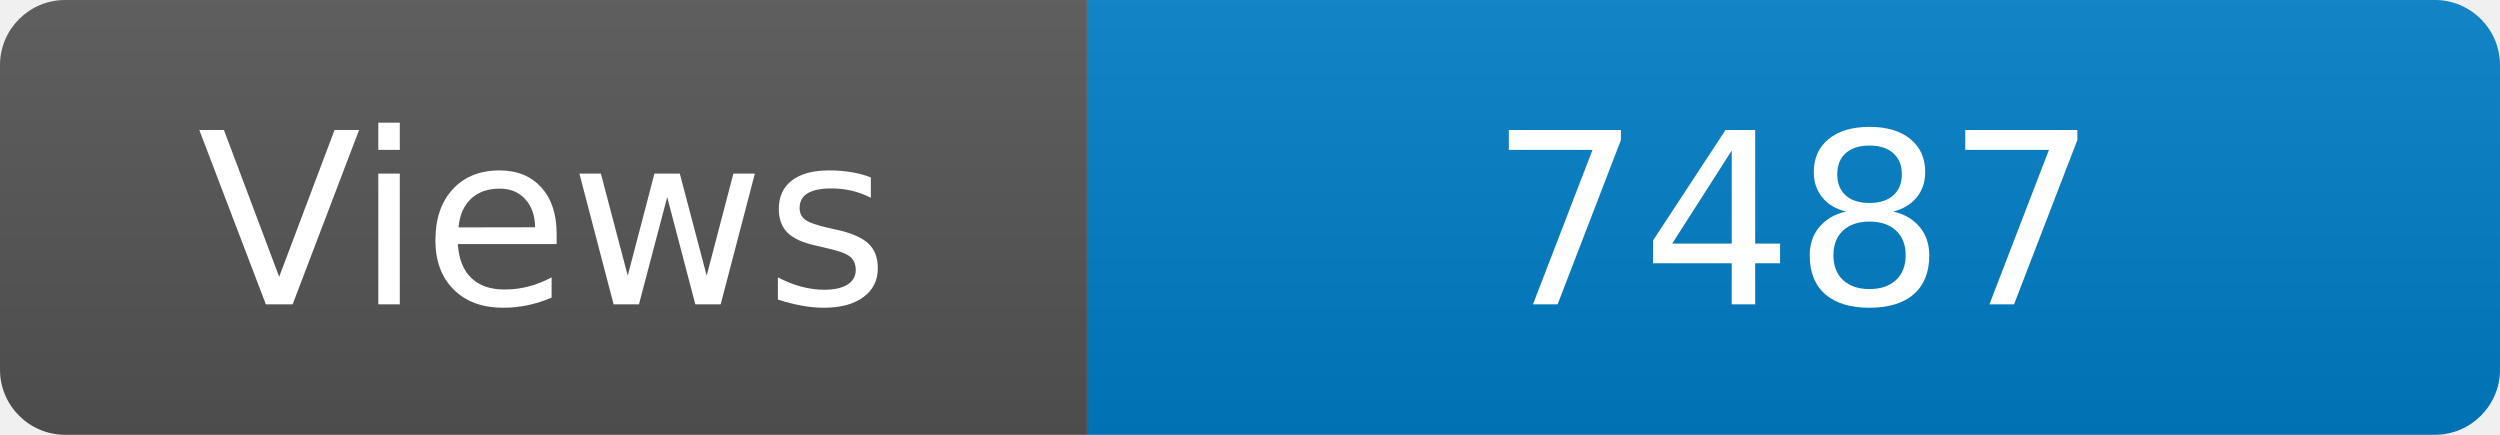
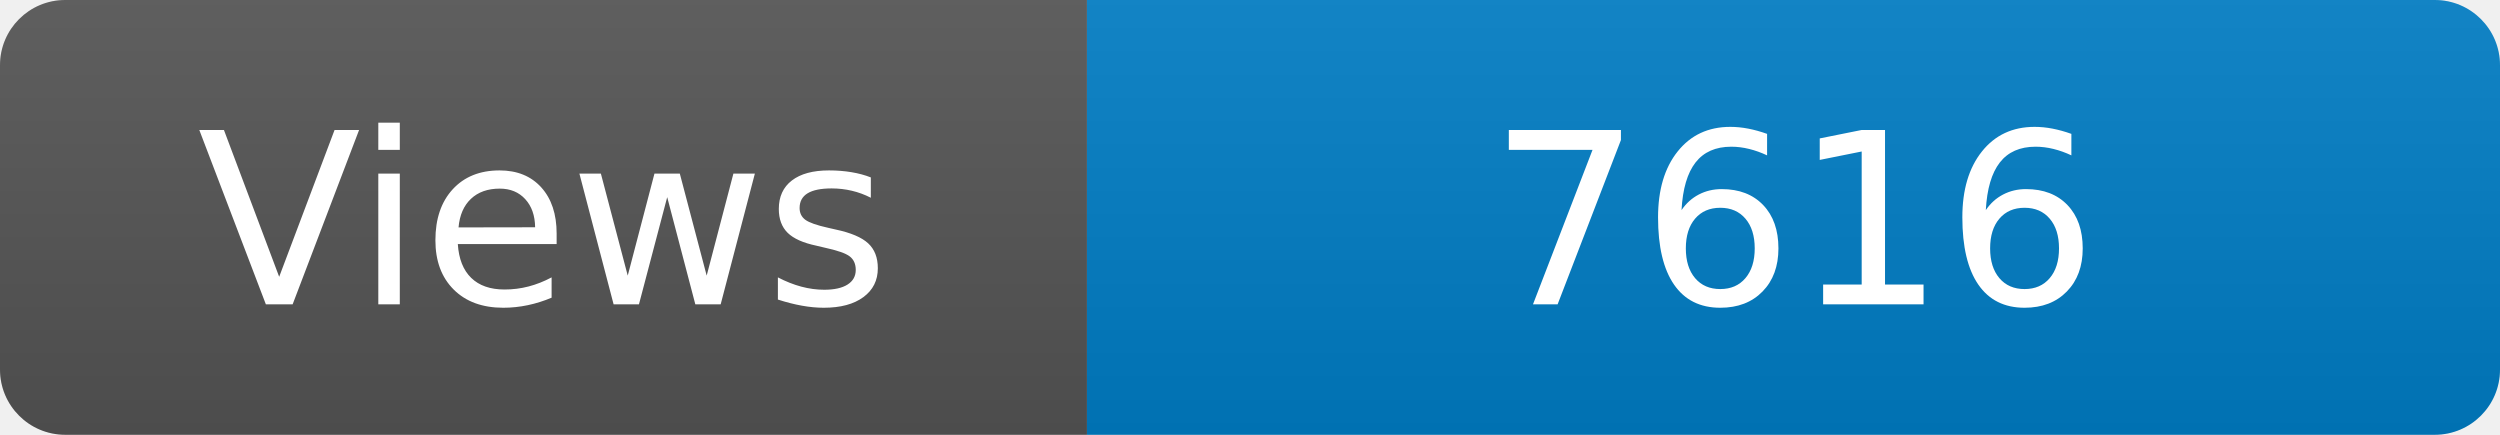
<svg xmlns="http://www.w3.org/2000/svg" width="115" height="20" role="img" aria-label="Maintained?: yes">
  <linearGradient id="s" x2="0" y2="100%">
    <stop offset="0" stop-color="#bbb" stop-opacity=".1" />
    <stop offset="1" stop-opacity=".1" />
  </linearGradient>
  <clipPath id="r">
    <rect width="115" height="20" rx="3" fill="#fff" />
  </clipPath>
  <g clip-path="url(#r)">
    <rect width="50" height="20" fill="#555" />
    <rect x="50" width="160" height="20" fill="#007ec6" />
    <rect width="115" height="20" fill="url(#s)" />
  </g>
  <g fill="#fff" text-anchor="middle" font-family="Verdana,Geneva,DejaVu Sans,sans-serif" font-size="110">
    <text x="250" y="140" transform="scale(.1)" fill="#fff">Views</text>
-     <text x="825" y="140" transform="scale(.1)" fill="#fff">7487</text>
+     <text x="825" y="140" transform="scale(.1)" fill="#fff">7616</text>
  </g>
</svg>
